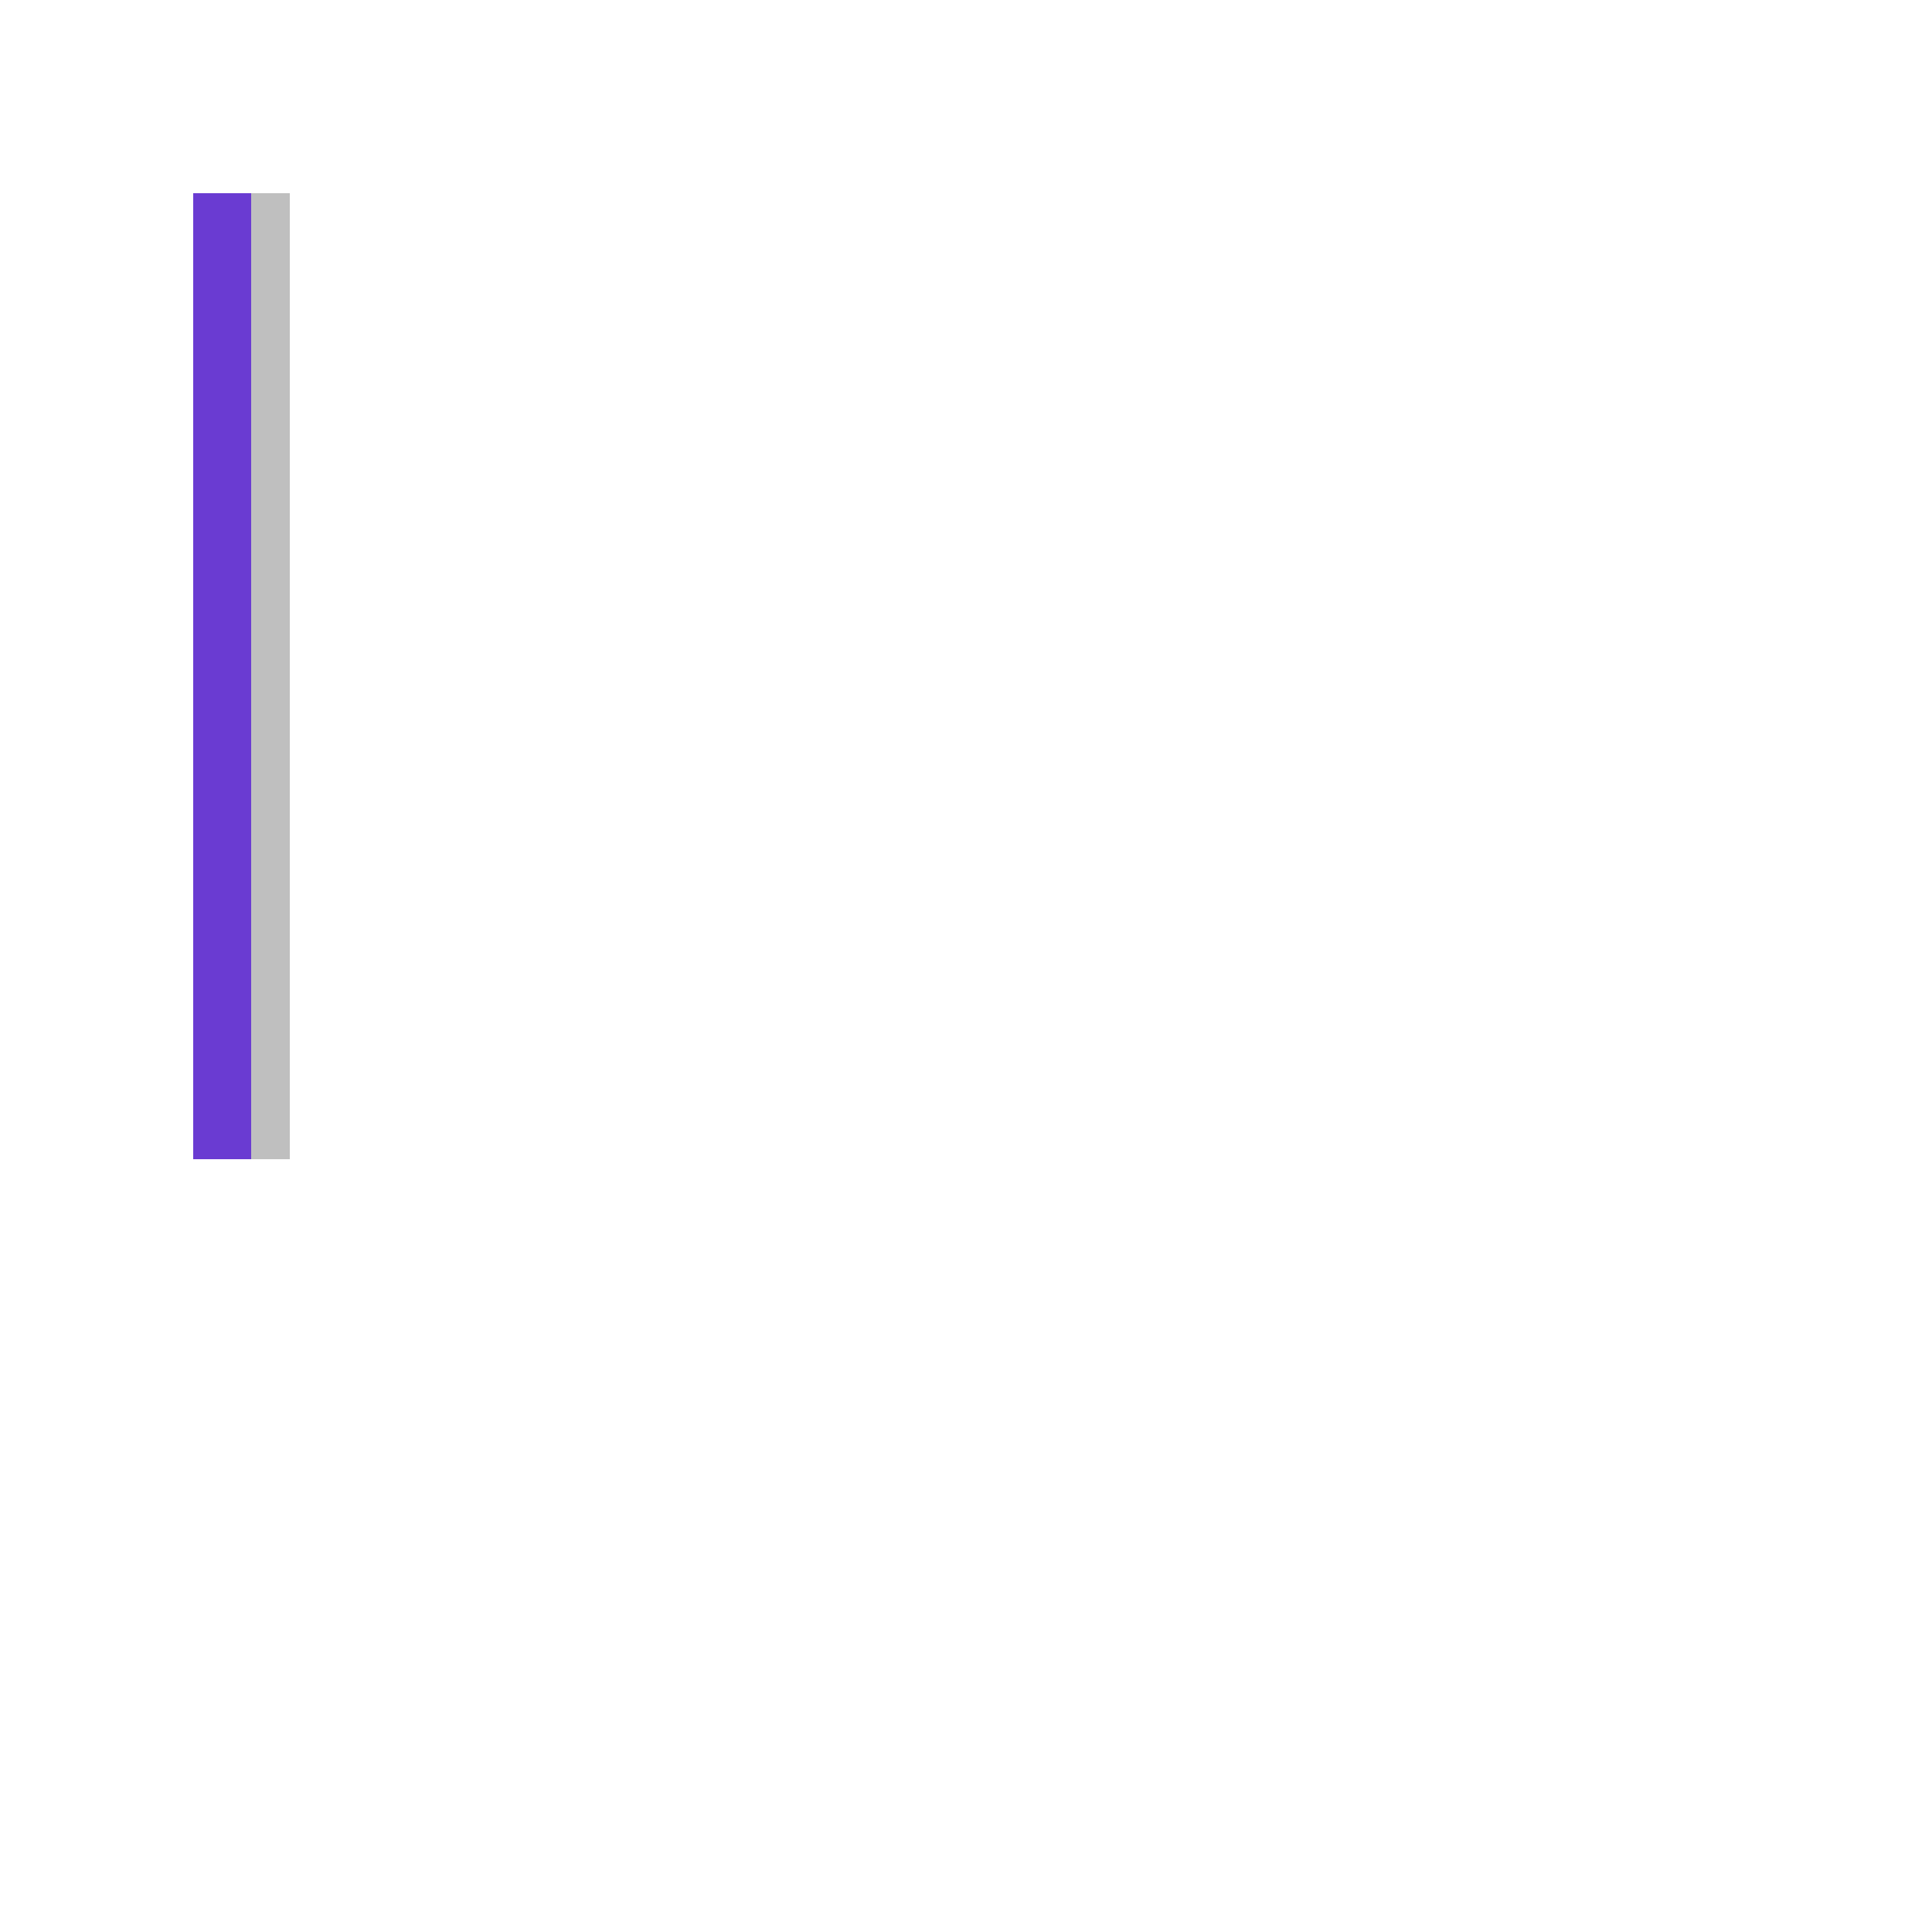
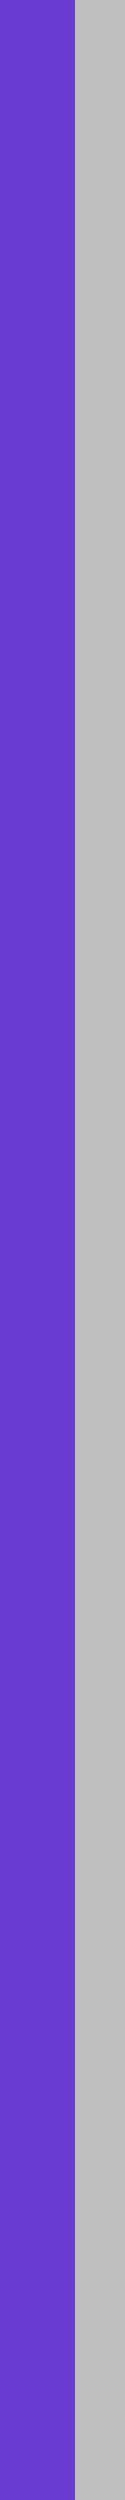
- <svg xmlns="http://www.w3.org/2000/svg" viewBox="0 0 100 100">
-   <rect x="10" y="10" width="3" height="50" fill="#6a3bd2" />
-   <rect x="13" y="10" width="2" height="50" fill="#bfbfbf" />
+ <svg xmlns="http://www.w3.org/2000/svg" viewBox="0 0 5 100">
+   <rect x="0" y="0" width="3" height="100" fill="#6a3bd2" />
+   <rect x="3" y="0" width="2" height="100" fill="#bfbfbf" />
</svg>
